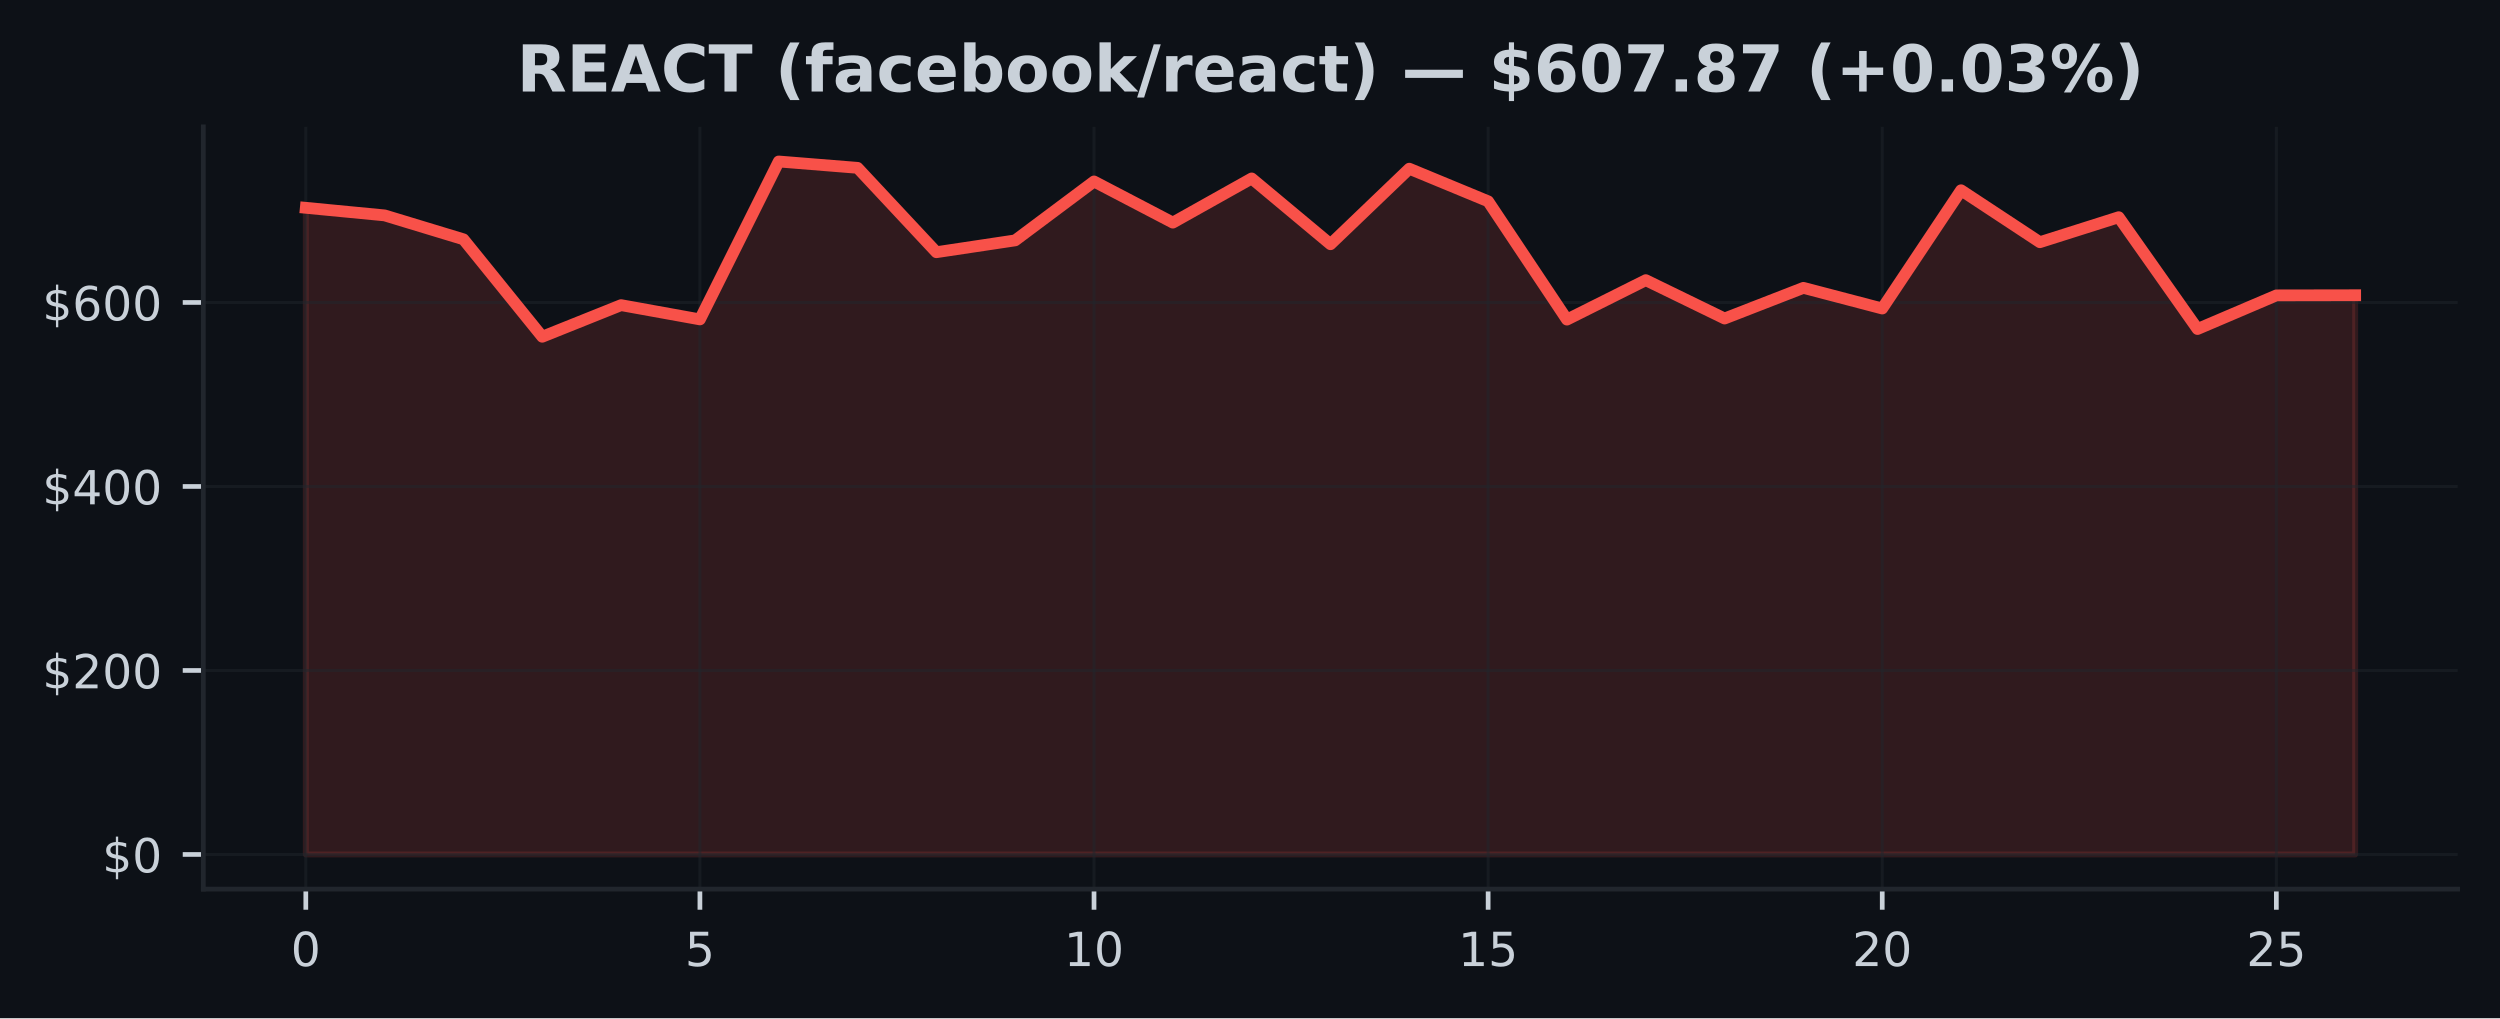
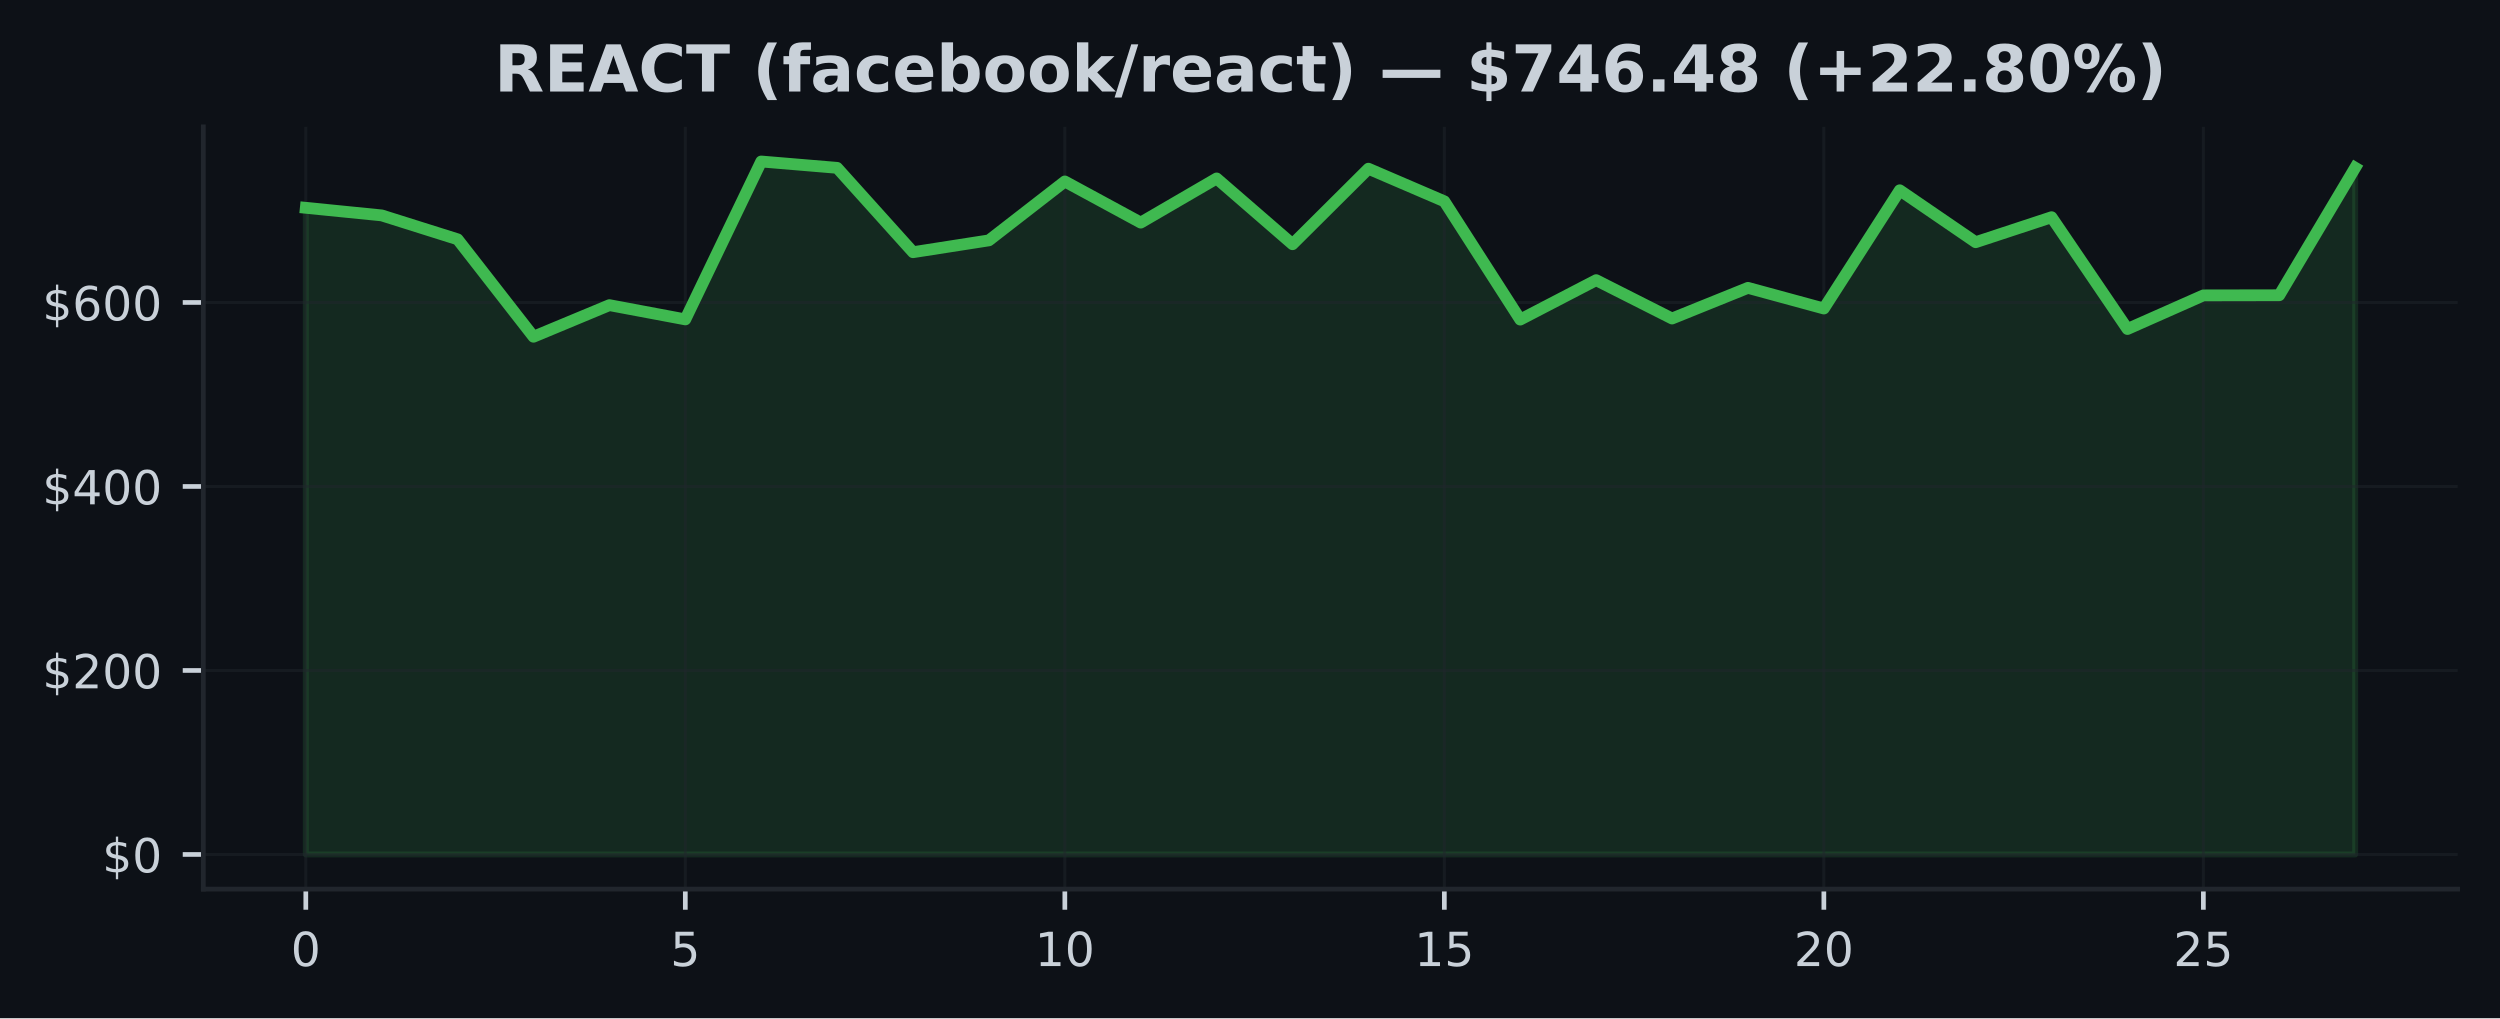
<svg xmlns="http://www.w3.org/2000/svg" xmlns:xlink="http://www.w3.org/1999/xlink" width="424.91pt" height="173.061pt" viewBox="0 0 424.91 173.061" version="1.1">
  <defs>
    <style type="text/css">*{stroke-linejoin: round; stroke-linecap: butt}</style>
  </defs>
  <g id="figure_1">
    <g id="patch_1">
      <path d="M 0 173.061  L 424.91 173.061  L 424.91 0  L 0 0  z " style="fill: #0d1117" />
    </g>
    <g id="axes_1">
      <g id="patch_2">
        <path d="M 34.56 151.118  L 417.71 151.118  L 417.71 21.558  L 34.56 21.558  z " style="fill: #0d1117" />
      </g>
      <g id="FillBetweenPolyCollection_1">
        <defs>
-           <path id="m8da078ea40" d="M 51.976 -27.832  L 51.976 -137.74  L 65.373 -136.45  L 78.77 -132.387  L 92.166 -115.827  L 105.563 -121.199  L 118.96 -118.775  L 132.357 -145.613  L 145.754 -144.531  L 159.151 -130.194  L 172.548 -132.208  L 185.944 -142.219  L 199.341 -135.225  L 212.738 -142.732  L 226.135 -131.552  L 239.532 -144.389  L 252.929 -138.844  L 266.326 -118.742  L 279.722 -125.444  L 293.119 -118.925  L 306.516 -124.137  L 319.913 -120.625  L 333.31 -140.721  L 346.707 -131.894  L 360.104 -136.144  L 373.5 -117.141  L 386.897 -122.856  L 400.294 -122.881  L 400.294 -27.832  L 400.294 -27.832  L 386.897 -27.832  L 373.5 -27.832  L 360.104 -27.832  L 346.707 -27.832  L 333.31 -27.832  L 319.913 -27.832  L 306.516 -27.832  L 293.119 -27.832  L 279.722 -27.832  L 266.326 -27.832  L 252.929 -27.832  L 239.532 -27.832  L 226.135 -27.832  L 212.738 -27.832  L 199.341 -27.832  L 185.944 -27.832  L 172.548 -27.832  L 159.151 -27.832  L 145.754 -27.832  L 132.357 -27.832  L 118.96 -27.832  L 105.563 -27.832  L 92.166 -27.832  L 78.77 -27.832  L 65.373 -27.832  L 51.976 -27.832  z " style="stroke: #f85149; stroke-opacity: 0.15" />
+           <path id="m8e7917be0f" d="M 51.976 -27.832  L 51.976 -137.74  L 64.877 -136.45  L 77.777 -132.387  L 90.678 -115.827  L 103.579 -121.199  L 116.479 -118.775  L 129.38 -145.613  L 142.281 -144.531  L 155.181 -130.194  L 168.082 -132.208  L 180.983 -142.219  L 193.883 -135.225  L 206.784 -142.732  L 219.685 -131.552  L 232.585 -144.389  L 245.486 -138.844  L 258.387 -118.742  L 271.287 -125.444  L 284.188 -118.925  L 297.089 -124.137  L 309.989 -120.625  L 322.89 -140.721  L 335.791 -131.894  L 348.691 -136.144  L 361.592 -117.141  L 374.493 -122.856  L 387.393 -122.881  L 400.294 -144.555  L 400.294 -27.832  L 400.294 -27.832  L 387.393 -27.832  L 374.493 -27.832  L 361.592 -27.832  L 348.691 -27.832  L 335.791 -27.832  L 322.89 -27.832  L 309.989 -27.832  L 297.089 -27.832  L 284.188 -27.832  L 271.287 -27.832  L 258.387 -27.832  L 245.486 -27.832  L 232.585 -27.832  L 219.685 -27.832  L 206.784 -27.832  L 193.883 -27.832  L 180.983 -27.832  L 168.082 -27.832  L 155.181 -27.832  L 142.281 -27.832  L 129.38 -27.832  L 116.479 -27.832  L 103.579 -27.832  L 90.678 -27.832  L 77.777 -27.832  L 64.877 -27.832  L 51.976 -27.832  z " style="stroke: #3fb950; stroke-opacity: 0.15" />
        </defs>
-         <g clip-path="url(#p08a5c75b5a)">
-           <use xlink:href="#m8da078ea40" x="0" y="173.061" style="fill: #f85149; fill-opacity: 0.15; stroke: #f85149; stroke-opacity: 0.15" />
+         <g clip-path="url(#pe2f7e4bea2)">
+           <use xlink:href="#m8e7917be0f" x="0" y="173.061" style="fill: #3fb950; fill-opacity: 0.15; stroke: #3fb950; stroke-opacity: 0.15" />
        </g>
      </g>
      <g id="matplotlib.axis_1">
        <g id="xtick_1">
          <g id="line2d_1">
-             <path d="M 51.976 151.118  L 51.976 21.558  " clip-path="url(#p08a5c75b5a)" style="fill: none; stroke: #21262d; stroke-opacity: 0.5; stroke-width: 0.5; stroke-linecap: square" />
+             <path d="M 51.976 151.118  L 51.976 21.558  " clip-path="url(#pe2f7e4bea2)" style="fill: none; stroke: #21262d; stroke-opacity: 0.5; stroke-width: 0.5; stroke-linecap: square" />
          </g>
          <g id="line2d_2">
            <defs>
-               <path id="m90036c7063" d="M 0 0  L 0 3.5  " style="stroke: #c9d1d9; stroke-width: 0.8" />
+               <path id="md109057b86" d="M 0 0  L 0 3.5  " style="stroke: #c9d1d9; stroke-width: 0.8" />
            </defs>
            <g>
-               <use xlink:href="#m90036c7063" x="51.976" y="151.118" style="fill: #c9d1d9; stroke: #c9d1d9; stroke-width: 0.8" />
+               <use xlink:href="#md109057b86" x="51.976" y="151.118" style="fill: #c9d1d9; stroke: #c9d1d9; stroke-width: 0.8" />
            </g>
          </g>
          <g id="text_1">
            <g style="fill: #c9d1d9" transform="translate(49.43091 164.197) scale(0.08 -0.08)">
              <defs>
                <path id="DejaVuSans-30" d="M 2034 4250  Q 1547 4250 1301 3770  Q 1056 3291 1056 2328  Q 1056 1369 1301 889  Q 1547 409 2034 409  Q 2525 409 2770 889  Q 3016 1369 3016 2328  Q 3016 3291 2770 3770  Q 2525 4250 2034 4250  z M 2034 4750  Q 2819 4750 3233 4129  Q 3647 3509 3647 2328  Q 3647 1150 3233 529  Q 2819 -91 2034 -91  Q 1250 -91 836 529  Q 422 1150 422 2328  Q 422 3509 836 4129  Q 1250 4750 2034 4750  z " transform="scale(0.015625)" />
              </defs>
              <use xlink:href="#DejaVuSans-30" />
            </g>
          </g>
        </g>
        <g id="xtick_2">
          <g id="line2d_3">
-             <path d="M 118.96 151.118  L 118.96 21.558  " clip-path="url(#p08a5c75b5a)" style="fill: none; stroke: #21262d; stroke-opacity: 0.5; stroke-width: 0.5; stroke-linecap: square" />
+             <path d="M 116.479 151.118  L 116.479 21.558  " clip-path="url(#pe2f7e4bea2)" style="fill: none; stroke: #21262d; stroke-opacity: 0.5; stroke-width: 0.5; stroke-linecap: square" />
          </g>
          <g id="line2d_4">
            <g>
-               <use xlink:href="#m90036c7063" x="118.96" y="151.118" style="fill: #c9d1d9; stroke: #c9d1d9; stroke-width: 0.8" />
+               <use xlink:href="#md109057b86" x="116.479" y="151.118" style="fill: #c9d1d9; stroke: #c9d1d9; stroke-width: 0.8" />
            </g>
          </g>
          <g id="text_2">
-             <g style="fill: #c9d1d9" transform="translate(116.4152 164.197) scale(0.08 -0.08)">
+             <g style="fill: #c9d1d9" transform="translate(113.9343 164.197) scale(0.08 -0.08)">
              <defs>
                <path id="DejaVuSans-35" d="M 691 4666  L 3169 4666  L 3169 4134  L 1269 4134  L 1269 2991  Q 1406 3038 1543 3061  Q 1681 3084 1819 3084  Q 2600 3084 3056 2656  Q 3513 2228 3513 1497  Q 3513 744 3044 326  Q 2575 -91 1722 -91  Q 1428 -91 1123 -41  Q 819 9 494 109  L 494 744  Q 775 591 1075 516  Q 1375 441 1709 441  Q 2250 441 2565 725  Q 2881 1009 2881 1497  Q 2881 1984 2565 2268  Q 2250 2553 1709 2553  Q 1456 2553 1204 2497  Q 953 2441 691 2322  L 691 4666  z " transform="scale(0.015625)" />
              </defs>
              <use xlink:href="#DejaVuSans-35" />
            </g>
          </g>
        </g>
        <g id="xtick_3">
          <g id="line2d_5">
-             <path d="M 185.944 151.118  L 185.944 21.558  " clip-path="url(#p08a5c75b5a)" style="fill: none; stroke: #21262d; stroke-opacity: 0.5; stroke-width: 0.5; stroke-linecap: square" />
+             <path d="M 180.983 151.118  L 180.983 21.558  " clip-path="url(#pe2f7e4bea2)" style="fill: none; stroke: #21262d; stroke-opacity: 0.5; stroke-width: 0.5; stroke-linecap: square" />
          </g>
          <g id="line2d_6">
            <g>
-               <use xlink:href="#m90036c7063" x="185.944" y="151.118" style="fill: #c9d1d9; stroke: #c9d1d9; stroke-width: 0.8" />
+               <use xlink:href="#md109057b86" x="180.983" y="151.118" style="fill: #c9d1d9; stroke: #c9d1d9; stroke-width: 0.8" />
            </g>
          </g>
          <g id="text_3">
-             <g style="fill: #c9d1d9" transform="translate(180.8544 164.197) scale(0.08 -0.08)">
+             <g style="fill: #c9d1d9" transform="translate(175.8926 164.197) scale(0.08 -0.08)">
              <defs>
                <path id="DejaVuSans-31" d="M 794 531  L 1825 531  L 1825 4091  L 703 3866  L 703 4441  L 1819 4666  L 2450 4666  L 2450 531  L 3481 531  L 3481 0  L 794 0  L 794 531  z " transform="scale(0.015625)" />
              </defs>
              <use xlink:href="#DejaVuSans-31" />
              <use xlink:href="#DejaVuSans-30" transform="translate(63.62305 0)" />
            </g>
          </g>
        </g>
        <g id="xtick_4">
          <g id="line2d_7">
-             <path d="M 252.929 151.118  L 252.929 21.558  " clip-path="url(#p08a5c75b5a)" style="fill: none; stroke: #21262d; stroke-opacity: 0.5; stroke-width: 0.5; stroke-linecap: square" />
+             <path d="M 245.486 151.118  L 245.486 21.558  " clip-path="url(#pe2f7e4bea2)" style="fill: none; stroke: #21262d; stroke-opacity: 0.5; stroke-width: 0.5; stroke-linecap: square" />
          </g>
          <g id="line2d_8">
            <g>
-               <use xlink:href="#m90036c7063" x="252.929" y="151.118" style="fill: #c9d1d9; stroke: #c9d1d9; stroke-width: 0.8" />
+               <use xlink:href="#md109057b86" x="245.486" y="151.118" style="fill: #c9d1d9; stroke: #c9d1d9; stroke-width: 0.8" />
            </g>
          </g>
          <g id="text_4">
-             <g style="fill: #c9d1d9" transform="translate(247.8387 164.197) scale(0.08 -0.08)">
+             <g style="fill: #c9d1d9" transform="translate(240.396 164.197) scale(0.08 -0.08)">
              <use xlink:href="#DejaVuSans-31" />
              <use xlink:href="#DejaVuSans-35" transform="translate(63.62305 0)" />
            </g>
          </g>
        </g>
        <g id="xtick_5">
          <g id="line2d_9">
-             <path d="M 319.913 151.118  L 319.913 21.558  " clip-path="url(#p08a5c75b5a)" style="fill: none; stroke: #21262d; stroke-opacity: 0.5; stroke-width: 0.5; stroke-linecap: square" />
+             <path d="M 309.989 151.118  L 309.989 21.558  " clip-path="url(#pe2f7e4bea2)" style="fill: none; stroke: #21262d; stroke-opacity: 0.5; stroke-width: 0.5; stroke-linecap: square" />
          </g>
          <g id="line2d_10">
            <g>
-               <use xlink:href="#m90036c7063" x="319.913" y="151.118" style="fill: #c9d1d9; stroke: #c9d1d9; stroke-width: 0.8" />
+               <use xlink:href="#md109057b86" x="309.989" y="151.118" style="fill: #c9d1d9; stroke: #c9d1d9; stroke-width: 0.8" />
            </g>
          </g>
          <g id="text_5">
-             <g style="fill: #c9d1d9" transform="translate(314.823 164.197) scale(0.08 -0.08)">
+             <g style="fill: #c9d1d9" transform="translate(304.8994 164.197) scale(0.08 -0.08)">
              <defs>
                <path id="DejaVuSans-32" d="M 1228 531  L 3431 531  L 3431 0  L 469 0  L 469 531  Q 828 903 1448 1529  Q 2069 2156 2228 2338  Q 2531 2678 2651 2914  Q 2772 3150 2772 3378  Q 2772 3750 2511 3984  Q 2250 4219 1831 4219  Q 1534 4219 1204 4116  Q 875 4013 500 3803  L 500 4441  Q 881 4594 1212 4672  Q 1544 4750 1819 4750  Q 2544 4750 2975 4387  Q 3406 4025 3406 3419  Q 3406 3131 3298 2873  Q 3191 2616 2906 2266  Q 2828 2175 2409 1742  Q 1991 1309 1228 531  z " transform="scale(0.015625)" />
              </defs>
              <use xlink:href="#DejaVuSans-32" />
              <use xlink:href="#DejaVuSans-30" transform="translate(63.62305 0)" />
            </g>
          </g>
        </g>
        <g id="xtick_6">
          <g id="line2d_11">
-             <path d="M 386.897 151.118  L 386.897 21.558  " clip-path="url(#p08a5c75b5a)" style="fill: none; stroke: #21262d; stroke-opacity: 0.5; stroke-width: 0.5; stroke-linecap: square" />
+             <path d="M 374.493 151.118  L 374.493 21.558  " clip-path="url(#pe2f7e4bea2)" style="fill: none; stroke: #21262d; stroke-opacity: 0.5; stroke-width: 0.5; stroke-linecap: square" />
          </g>
          <g id="line2d_12">
            <g>
-               <use xlink:href="#m90036c7063" x="386.897" y="151.118" style="fill: #c9d1d9; stroke: #c9d1d9; stroke-width: 0.8" />
+               <use xlink:href="#md109057b86" x="374.493" y="151.118" style="fill: #c9d1d9; stroke: #c9d1d9; stroke-width: 0.8" />
            </g>
          </g>
          <g id="text_6">
-             <g style="fill: #c9d1d9" transform="translate(381.8072 164.197) scale(0.08 -0.08)">
+             <g style="fill: #c9d1d9" transform="translate(369.4027 164.197) scale(0.08 -0.08)">
              <use xlink:href="#DejaVuSans-32" />
              <use xlink:href="#DejaVuSans-35" transform="translate(63.62305 0)" />
            </g>
          </g>
        </g>
      </g>
      <g id="matplotlib.axis_2">
        <g id="ytick_1">
          <g id="line2d_13">
-             <path d="M 34.56 145.229  L 417.71 145.229  " clip-path="url(#p08a5c75b5a)" style="fill: none; stroke: #21262d; stroke-opacity: 0.5; stroke-width: 0.5; stroke-linecap: square" />
+             <path d="M 34.56 145.229  L 417.71 145.229  " clip-path="url(#pe2f7e4bea2)" style="fill: none; stroke: #21262d; stroke-opacity: 0.5; stroke-width: 0.5; stroke-linecap: square" />
          </g>
          <g id="line2d_14">
            <defs>
-               <path id="m9af3213b1e" d="M 0 0  L -3.5 0  " style="stroke: #c9d1d9; stroke-width: 0.8" />
+               <path id="mc26a4f35ca" d="M 0 0  L -3.5 0  " style="stroke: #c9d1d9; stroke-width: 0.8" />
            </defs>
            <g>
-               <use xlink:href="#m9af3213b1e" x="34.56" y="145.229" style="fill: #c9d1d9; stroke: #c9d1d9; stroke-width: 0.8" />
+               <use xlink:href="#mc26a4f35ca" x="34.56" y="145.229" style="fill: #c9d1d9; stroke: #c9d1d9; stroke-width: 0.8" />
            </g>
          </g>
          <g id="text_7">
            <g style="fill: #c9d1d9" transform="translate(17.38 148.2686) scale(0.08 -0.08)">
              <defs>
                <path id="DejaVuSans-24" d="M 2163 -941  L 1850 -941  L 1847 0  Q 1519 6 1191 76  Q 863 147 531 288  L 531 850  Q 850 650 1176 548  Q 1503 447 1850 444  L 1850 1869  Q 1159 1981 845 2250  Q 531 2519 531 2988  Q 531 3497 872 3790  Q 1213 4084 1850 4128  L 1850 4863  L 2163 4863  L 2163 4138  Q 2453 4125 2725 4076  Q 2997 4028 3256 3944  L 3256 3397  Q 2997 3528 2723 3600  Q 2450 3672 2163 3684  L 2163 2350  Q 2872 2241 3206 1959  Q 3541 1678 3541 1191  Q 3541 663 3186 358  Q 2831 53 2163 6  L 2163 -941  z M 1850 2406  L 1850 3688  Q 1488 3647 1297 3481  Q 1106 3316 1106 3041  Q 1106 2772 1282 2622  Q 1459 2472 1850 2406  z M 2163 1806  L 2163 453  Q 2559 506 2761 678  Q 2963 850 2963 1131  Q 2963 1406 2770 1568  Q 2578 1731 2163 1806  z " transform="scale(0.015625)" />
              </defs>
              <use xlink:href="#DejaVuSans-24" />
              <use xlink:href="#DejaVuSans-30" transform="translate(63.62305 0)" />
            </g>
          </g>
        </g>
        <g id="ytick_2">
          <g id="line2d_15">
-             <path d="M 34.56 113.956  L 417.71 113.956  " clip-path="url(#p08a5c75b5a)" style="fill: none; stroke: #21262d; stroke-opacity: 0.5; stroke-width: 0.5; stroke-linecap: square" />
+             <path d="M 34.56 113.956  L 417.71 113.956  " clip-path="url(#pe2f7e4bea2)" style="fill: none; stroke: #21262d; stroke-opacity: 0.5; stroke-width: 0.5; stroke-linecap: square" />
          </g>
          <g id="line2d_16">
            <g>
-               <use xlink:href="#m9af3213b1e" x="34.56" y="113.956" style="fill: #c9d1d9; stroke: #c9d1d9; stroke-width: 0.8" />
+               <use xlink:href="#mc26a4f35ca" x="34.56" y="113.956" style="fill: #c9d1d9; stroke: #c9d1d9; stroke-width: 0.8" />
            </g>
          </g>
          <g id="text_8">
            <g style="fill: #c9d1d9" transform="translate(7.2 116.9956) scale(0.08 -0.08)">
              <use xlink:href="#DejaVuSans-24" />
              <use xlink:href="#DejaVuSans-32" transform="translate(63.62305 0)" />
              <use xlink:href="#DejaVuSans-30" transform="translate(127.2461 0)" />
              <use xlink:href="#DejaVuSans-30" transform="translate(190.8691 0)" />
            </g>
          </g>
        </g>
        <g id="ytick_3">
          <g id="line2d_17">
-             <path d="M 34.56 82.683  L 417.71 82.683  " clip-path="url(#p08a5c75b5a)" style="fill: none; stroke: #21262d; stroke-opacity: 0.5; stroke-width: 0.5; stroke-linecap: square" />
+             <path d="M 34.56 82.683  L 417.71 82.683  " clip-path="url(#pe2f7e4bea2)" style="fill: none; stroke: #21262d; stroke-opacity: 0.5; stroke-width: 0.5; stroke-linecap: square" />
          </g>
          <g id="line2d_18">
            <g>
-               <use xlink:href="#m9af3213b1e" x="34.56" y="82.683" style="fill: #c9d1d9; stroke: #c9d1d9; stroke-width: 0.8" />
+               <use xlink:href="#mc26a4f35ca" x="34.56" y="82.683" style="fill: #c9d1d9; stroke: #c9d1d9; stroke-width: 0.8" />
            </g>
          </g>
          <g id="text_9">
            <g style="fill: #c9d1d9" transform="translate(7.2 85.72263) scale(0.08 -0.08)">
              <defs>
                <path id="DejaVuSans-34" d="M 2419 4116  L 825 1625  L 2419 1625  L 2419 4116  z M 2253 4666  L 3047 4666  L 3047 1625  L 3713 1625  L 3713 1100  L 3047 1100  L 3047 0  L 2419 0  L 2419 1100  L 313 1100  L 313 1709  L 2253 4666  z " transform="scale(0.015625)" />
              </defs>
              <use xlink:href="#DejaVuSans-24" />
              <use xlink:href="#DejaVuSans-34" transform="translate(63.62305 0)" />
              <use xlink:href="#DejaVuSans-30" transform="translate(127.2461 0)" />
              <use xlink:href="#DejaVuSans-30" transform="translate(190.8691 0)" />
            </g>
          </g>
        </g>
        <g id="ytick_4">
          <g id="line2d_19">
-             <path d="M 34.56 51.41  L 417.71 51.41  " clip-path="url(#p08a5c75b5a)" style="fill: none; stroke: #21262d; stroke-opacity: 0.5; stroke-width: 0.5; stroke-linecap: square" />
+             <path d="M 34.56 51.41  L 417.71 51.41  " clip-path="url(#pe2f7e4bea2)" style="fill: none; stroke: #21262d; stroke-opacity: 0.5; stroke-width: 0.5; stroke-linecap: square" />
          </g>
          <g id="line2d_20">
            <g>
-               <use xlink:href="#m9af3213b1e" x="34.56" y="51.41" style="fill: #c9d1d9; stroke: #c9d1d9; stroke-width: 0.8" />
+               <use xlink:href="#mc26a4f35ca" x="34.56" y="51.41" style="fill: #c9d1d9; stroke: #c9d1d9; stroke-width: 0.8" />
            </g>
          </g>
          <g id="text_10">
            <g style="fill: #c9d1d9" transform="translate(7.2 54.44966) scale(0.08 -0.08)">
              <defs>
                <path id="DejaVuSans-36" d="M 2113 2584  Q 1688 2584 1439 2293  Q 1191 2003 1191 1497  Q 1191 994 1439 701  Q 1688 409 2113 409  Q 2538 409 2786 701  Q 3034 994 3034 1497  Q 3034 2003 2786 2293  Q 2538 2584 2113 2584  z M 3366 4563  L 3366 3988  Q 3128 4100 2886 4159  Q 2644 4219 2406 4219  Q 1781 4219 1451 3797  Q 1122 3375 1075 2522  Q 1259 2794 1537 2939  Q 1816 3084 2150 3084  Q 2853 3084 3261 2657  Q 3669 2231 3669 1497  Q 3669 778 3244 343  Q 2819 -91 2113 -91  Q 1303 -91 875 529  Q 447 1150 447 2328  Q 447 3434 972 4092  Q 1497 4750 2381 4750  Q 2619 4750 2861 4703  Q 3103 4656 3366 4563  z " transform="scale(0.015625)" />
              </defs>
              <use xlink:href="#DejaVuSans-24" />
              <use xlink:href="#DejaVuSans-36" transform="translate(63.62305 0)" />
              <use xlink:href="#DejaVuSans-30" transform="translate(127.2461 0)" />
              <use xlink:href="#DejaVuSans-30" transform="translate(190.8691 0)" />
            </g>
          </g>
        </g>
      </g>
      <g id="line2d_21">
-         <path d="M 51.976 35.32  L 65.373 36.61  L 78.77 40.674  L 92.166 57.233  L 105.563 51.862  L 118.96 54.286  L 132.357 27.447  L 145.754 28.529  L 159.151 42.867  L 172.548 40.853  L 185.944 30.842  L 199.341 37.836  L 212.738 30.329  L 226.135 41.509  L 239.532 28.672  L 252.929 34.216  L 266.326 54.319  L 279.722 47.617  L 293.119 54.136  L 306.516 48.924  L 319.913 52.436  L 333.31 32.34  L 346.707 41.167  L 360.104 36.917  L 373.5 55.92  L 386.897 50.205  L 400.294 50.18  " clip-path="url(#p08a5c75b5a)" style="fill: none; stroke: #f85149; stroke-width: 2; stroke-linecap: square" />
+         <path d="M 51.976 35.32  L 64.877 36.61  L 77.777 40.674  L 90.678 57.233  L 103.579 51.862  L 116.479 54.286  L 129.38 27.447  L 142.281 28.529  L 155.181 42.867  L 168.082 40.853  L 180.983 30.842  L 193.883 37.836  L 206.784 30.329  L 219.685 41.509  L 232.585 28.672  L 245.486 34.216  L 258.387 54.319  L 271.287 47.617  L 284.188 54.136  L 297.089 48.924  L 309.989 52.436  L 322.89 32.34  L 335.791 41.167  L 348.691 36.917  L 361.592 55.92  L 374.493 50.205  L 387.393 50.18  L 400.294 28.506  " clip-path="url(#pe2f7e4bea2)" style="fill: none; stroke: #3fb950; stroke-width: 2; stroke-linecap: square" />
      </g>
      <g id="patch_3">
        <path d="M 34.56 151.118  L 34.56 21.558  " style="fill: none; stroke: #21262d; stroke-width: 0.8; stroke-linejoin: miter; stroke-linecap: square" />
      </g>
      <g id="patch_4">
        <path d="M 34.56 151.118  L 417.71 151.118  " style="fill: none; stroke: #21262d; stroke-width: 0.8; stroke-linejoin: miter; stroke-linecap: square" />
      </g>
      <g id="text_11">
-         <g style="fill: #c9d1d9" transform="translate(87.84523 15.55828) scale(0.11 -0.11)">
+         <g style="fill: #c9d1d9" transform="translate(84.01844 15.55828) scale(0.11 -0.11)">
          <defs>
            <path id="DejaVuSans-Bold-52" d="M 2297 2597  Q 2675 2597 2839 2737  Q 3003 2878 3003 3200  Q 3003 3519 2839 3656  Q 2675 3794 2297 3794  L 1791 3794  L 1791 2597  L 2297 2597  z M 1791 1766  L 1791 0  L 588 0  L 588 4666  L 2425 4666  Q 3347 4666 3776 4356  Q 4206 4047 4206 3378  Q 4206 2916 3982 2619  Q 3759 2322 3309 2181  Q 3556 2125 3751 1926  Q 3947 1728 4147 1325  L 4800 0  L 3519 0  L 2950 1159  Q 2778 1509 2601 1637  Q 2425 1766 2131 1766  L 1791 1766  z " transform="scale(0.015625)" />
            <path id="DejaVuSans-Bold-45" d="M 588 4666  L 3834 4666  L 3834 3756  L 1791 3756  L 1791 2888  L 3713 2888  L 3713 1978  L 1791 1978  L 1791 909  L 3903 909  L 3903 0  L 588 0  L 588 4666  z " transform="scale(0.015625)" />
            <path id="DejaVuSans-Bold-41" d="M 3419 850  L 1538 850  L 1241 0  L 31 0  L 1759 4666  L 3194 4666  L 4922 0  L 3713 0  L 3419 850  z M 1838 1716  L 3116 1716  L 2478 3572  L 1838 1716  z " transform="scale(0.015625)" />
            <path id="DejaVuSans-Bold-43" d="M 4288 256  Q 3956 84 3597 -3  Q 3238 -91 2847 -91  Q 1681 -91 1000 561  Q 319 1213 319 2328  Q 319 3447 1000 4098  Q 1681 4750 2847 4750  Q 3238 4750 3597 4662  Q 3956 4575 4288 4403  L 4288 3438  Q 3953 3666 3628 3772  Q 3303 3878 2944 3878  Q 2300 3878 1931 3465  Q 1563 3053 1563 2328  Q 1563 1606 1931 1193  Q 2300 781 2944 781  Q 3303 781 3628 887  Q 3953 994 4288 1222  L 4288 256  z " transform="scale(0.015625)" />
            <path id="DejaVuSans-Bold-54" d="M 31 4666  L 4331 4666  L 4331 3756  L 2784 3756  L 2784 0  L 1581 0  L 1581 3756  L 31 3756  L 31 4666  z " transform="scale(0.015625)" />
            <path id="DejaVuSans-Bold-20" transform="scale(0.015625)" />
            <path id="DejaVuSans-Bold-28" d="M 2413 -844  L 1484 -844  Q 1006 -72 778 623  Q 550 1319 550 2003  Q 550 2688 779 3389  Q 1009 4091 1484 4856  L 2413 4856  Q 2013 4116 1813 3408  Q 1613 2700 1613 2009  Q 1613 1319 1811 609  Q 2009 -100 2413 -844  z " transform="scale(0.015625)" />
            <path id="DejaVuSans-Bold-66" d="M 2841 4863  L 2841 4128  L 2222 4128  Q 1984 4128 1890 4042  Q 1797 3956 1797 3744  L 1797 3500  L 2753 3500  L 2753 2700  L 1797 2700  L 1797 0  L 678 0  L 678 2700  L 122 2700  L 122 3500  L 678 3500  L 678 3744  Q 678 4316 997 4589  Q 1316 4863 1984 4863  L 2841 4863  z " transform="scale(0.015625)" />
            <path id="DejaVuSans-Bold-61" d="M 2106 1575  Q 1756 1575 1579 1456  Q 1403 1338 1403 1106  Q 1403 894 1545 773  Q 1688 653 1941 653  Q 2256 653 2472 879  Q 2688 1106 2688 1447  L 2688 1575  L 2106 1575  z M 3816 1997  L 3816 0  L 2688 0  L 2688 519  Q 2463 200 2181 54  Q 1900 -91 1497 -91  Q 953 -91 614 226  Q 275 544 275 1050  Q 275 1666 698 1953  Q 1122 2241 2028 2241  L 2688 2241  L 2688 2328  Q 2688 2594 2478 2717  Q 2269 2841 1825 2841  Q 1466 2841 1156 2769  Q 847 2697 581 2553  L 581 3406  Q 941 3494 1303 3539  Q 1666 3584 2028 3584  Q 2975 3584 3395 3211  Q 3816 2838 3816 1997  z " transform="scale(0.015625)" />
            <path id="DejaVuSans-Bold-63" d="M 3366 3391  L 3366 2478  Q 3138 2634 2908 2709  Q 2678 2784 2431 2784  Q 1963 2784 1702 2511  Q 1441 2238 1441 1747  Q 1441 1256 1702 982  Q 1963 709 2431 709  Q 2694 709 2930 787  Q 3166 866 3366 1019  L 3366 103  Q 3103 6 2833 -42  Q 2563 -91 2291 -91  Q 1344 -91 809 395  Q 275 881 275 1747  Q 275 2613 809 3098  Q 1344 3584 2291 3584  Q 2566 3584 2833 3536  Q 3100 3488 3366 3391  z " transform="scale(0.015625)" />
            <path id="DejaVuSans-Bold-65" d="M 4031 1759  L 4031 1441  L 1416 1441  Q 1456 1047 1700 850  Q 1944 653 2381 653  Q 2734 653 3104 758  Q 3475 863 3866 1075  L 3866 213  Q 3469 63 3072 -14  Q 2675 -91 2278 -91  Q 1328 -91 801 392  Q 275 875 275 1747  Q 275 2603 792 3093  Q 1309 3584 2216 3584  Q 3041 3584 3536 3087  Q 4031 2591 4031 1759  z M 2881 2131  Q 2881 2450 2695 2645  Q 2509 2841 2209 2841  Q 1884 2841 1681 2658  Q 1478 2475 1428 2131  L 2881 2131  z " transform="scale(0.015625)" />
            <path id="DejaVuSans-Bold-62" d="M 2400 722  Q 2759 722 2948 984  Q 3138 1247 3138 1747  Q 3138 2247 2948 2509  Q 2759 2772 2400 2772  Q 2041 2772 1848 2508  Q 1656 2244 1656 1747  Q 1656 1250 1848 986  Q 2041 722 2400 722  z M 1656 2988  Q 1888 3294 2169 3439  Q 2450 3584 2816 3584  Q 3463 3584 3878 3070  Q 4294 2556 4294 1747  Q 4294 938 3878 423  Q 3463 -91 2816 -91  Q 2450 -91 2169 54  Q 1888 200 1656 506  L 1656 0  L 538 0  L 538 4863  L 1656 4863  L 1656 2988  z " transform="scale(0.015625)" />
            <path id="DejaVuSans-Bold-6f" d="M 2203 2784  Q 1831 2784 1636 2517  Q 1441 2250 1441 1747  Q 1441 1244 1636 976  Q 1831 709 2203 709  Q 2569 709 2762 976  Q 2956 1244 2956 1747  Q 2956 2250 2762 2517  Q 2569 2784 2203 2784  z M 2203 3584  Q 3106 3584 3614 3096  Q 4122 2609 4122 1747  Q 4122 884 3614 396  Q 3106 -91 2203 -91  Q 1297 -91 786 396  Q 275 884 275 1747  Q 275 2609 786 3096  Q 1297 3584 2203 3584  z " transform="scale(0.015625)" />
            <path id="DejaVuSans-Bold-6b" d="M 538 4863  L 1656 4863  L 1656 2216  L 2944 3500  L 4244 3500  L 2534 1894  L 4378 0  L 3022 0  L 1656 1459  L 1656 0  L 538 0  L 538 4863  z " transform="scale(0.015625)" />
            <path id="DejaVuSans-Bold-2f" d="M 1644 4666  L 2338 4666  L 691 -594  L 0 -594  L 1644 4666  z " transform="scale(0.015625)" />
            <path id="DejaVuSans-Bold-72" d="M 3138 2547  Q 2991 2616 2845 2648  Q 2700 2681 2553 2681  Q 2122 2681 1889 2404  Q 1656 2128 1656 1613  L 1656 0  L 538 0  L 538 3500  L 1656 3500  L 1656 2925  Q 1872 3269 2151 3426  Q 2431 3584 2822 3584  Q 2878 3584 2943 3579  Q 3009 3575 3134 3559  L 3138 2547  z " transform="scale(0.015625)" />
            <path id="DejaVuSans-Bold-74" d="M 1759 4494  L 1759 3500  L 2913 3500  L 2913 2700  L 1759 2700  L 1759 1216  Q 1759 972 1856 886  Q 1953 800 2241 800  L 2816 800  L 2816 0  L 1856 0  Q 1194 0 917 276  Q 641 553 641 1216  L 641 2700  L 84 2700  L 84 3500  L 641 3500  L 641 4494  L 1759 4494  z " transform="scale(0.015625)" />
            <path id="DejaVuSans-Bold-29" d="M 513 -844  Q 913 -100 1113 609  Q 1313 1319 1313 2009  Q 1313 2700 1113 3408  Q 913 4116 513 4856  L 1441 4856  Q 1916 4091 2145 3389  Q 2375 2688 2375 2003  Q 2375 1319 2147 623  Q 1919 -72 1441 -844  L 513 -844  z " transform="scale(0.015625)" />
            <path id="DejaVuSans-Bold-2014" d="M 344 2156  L 6056 2156  L 6056 1350  L 344 1350  L 344 2156  z " transform="scale(0.015625)" />
            <path id="DejaVuSans-Bold-24" d="M 2484 -941  L 1978 -941  L 1975 0  Q 1584 16 1218 87  Q 853 159 506 288  L 506 1106  Q 866 922 1233 823  Q 1600 725 1978 713  L 1978 1684  L 1875 1703  Q 1128 1834 814 2115  Q 500 2397 500 2925  Q 500 3484 883 3798  Q 1266 4113 1975 4141  L 1978 4863  L 2484 4863  L 2484 4153  Q 2797 4128 3109 4075  Q 3422 4022 3738 3938  L 3738 3144  Q 3425 3275 3112 3348  Q 2800 3422 2484 3438  L 2484 2541  L 2584 2522  Q 3378 2397 3698 2105  Q 4019 1813 4019 1241  Q 4019 666 3637 358  Q 3256 50 2484 6  L 2484 -941  z M 1978 2613  L 1978 3428  Q 1756 3416 1623 3308  Q 1491 3200 1491 3034  Q 1491 2850 1612 2745  Q 1734 2641 1978 2613  z M 2484 1594  L 2484 725  Q 2756 728 2892 831  Q 3028 934 3028 1141  Q 3028 1353 2903 1458  Q 2778 1563 2484 1594  z " transform="scale(0.015625)" />
+             <path id="DejaVuSans-Bold-37" d="M 428 4666  L 3944 4666  L 3944 3988  L 2125 0  L 953 0  L 2675 3781  L 428 3781  L 428 4666  z " transform="scale(0.015625)" />
+             <path id="DejaVuSans-Bold-34" d="M 2356 3675  L 1038 1722  L 2356 1722  L 2356 3675  z M 2156 4666  L 3494 4666  L 3494 1722  L 4159 1722  L 4159 850  L 3494 850  L 3494 0  L 2356 0  L 2356 850  L 288 850  L 288 1881  L 2156 4666  z " transform="scale(0.015625)" />
            <path id="DejaVuSans-Bold-36" d="M 2316 2303  Q 2000 2303 1842 2098  Q 1684 1894 1684 1484  Q 1684 1075 1842 870  Q 2000 666 2316 666  Q 2634 666 2792 870  Q 2950 1075 2950 1484  Q 2950 1894 2792 2098  Q 2634 2303 2316 2303  z M 3803 4544  L 3803 3681  Q 3506 3822 3243 3889  Q 2981 3956 2731 3956  Q 2194 3956 1894 3657  Q 1594 3359 1544 2772  Q 1750 2925 1990 3001  Q 2231 3078 2516 3078  Q 3231 3078 3670 2659  Q 4109 2241 4109 1563  Q 4109 813 3618 361  Q 3128 -91 2303 -91  Q 1394 -91 895 523  Q 397 1138 397 2266  Q 397 3422 980 4083  Q 1563 4744 2578 4744  Q 2900 4744 3203 4694  Q 3506 4644 3803 4544  z " transform="scale(0.015625)" />
-             <path id="DejaVuSans-Bold-30" d="M 2944 2338  Q 2944 3213 2780 3570  Q 2616 3928 2228 3928  Q 1841 3928 1675 3570  Q 1509 3213 1509 2338  Q 1509 1453 1675 1090  Q 1841 728 2228 728  Q 2613 728 2778 1090  Q 2944 1453 2944 2338  z M 4147 2328  Q 4147 1169 3647 539  Q 3147 -91 2228 -91  Q 1306 -91 806 539  Q 306 1169 306 2328  Q 306 3491 806 4120  Q 1306 4750 2228 4750  Q 3147 4750 3647 4120  Q 4147 3491 4147 2328  z " transform="scale(0.015625)" />
-             <path id="DejaVuSans-Bold-37" d="M 428 4666  L 3944 4666  L 3944 3988  L 2125 0  L 953 0  L 2675 3781  L 428 3781  L 428 4666  z " transform="scale(0.015625)" />
            <path id="DejaVuSans-Bold-2e" d="M 653 1209  L 1778 1209  L 1778 0  L 653 0  L 653 1209  z " transform="scale(0.015625)" />
            <path id="DejaVuSans-Bold-38" d="M 2228 2088  Q 1891 2088 1709 1903  Q 1528 1719 1528 1375  Q 1528 1031 1709 848  Q 1891 666 2228 666  Q 2563 666 2741 848  Q 2919 1031 2919 1375  Q 2919 1722 2741 1905  Q 2563 2088 2228 2088  z M 1350 2484  Q 925 2613 709 2878  Q 494 3144 494 3541  Q 494 4131 934 4440  Q 1375 4750 2228 4750  Q 3075 4750 3515 4442  Q 3956 4134 3956 3541  Q 3956 3144 3739 2878  Q 3522 2613 3097 2484  Q 3572 2353 3814 2058  Q 4056 1763 4056 1313  Q 4056 619 3595 264  Q 3134 -91 2228 -91  Q 1319 -91 855 264  Q 391 619 391 1313  Q 391 1763 633 2058  Q 875 2353 1350 2484  z M 1631 3419  Q 1631 3141 1786 2991  Q 1941 2841 2228 2841  Q 2509 2841 2662 2991  Q 2816 3141 2816 3419  Q 2816 3697 2662 3845  Q 2509 3994 2228 3994  Q 1941 3994 1786 3844  Q 1631 3694 1631 3419  z " transform="scale(0.015625)" />
            <path id="DejaVuSans-Bold-2b" d="M 3053 4013  L 3053 2375  L 4684 2375  L 4684 1638  L 3053 1638  L 3053 0  L 2309 0  L 2309 1638  L 678 1638  L 678 2375  L 2309 2375  L 2309 4013  L 3053 4013  z " transform="scale(0.015625)" />
-             <path id="DejaVuSans-Bold-33" d="M 2981 2516  Q 3453 2394 3698 2092  Q 3944 1791 3944 1325  Q 3944 631 3412 270  Q 2881 -91 1863 -91  Q 1503 -91 1142 -33  Q 781 25 428 141  L 428 1069  Q 766 900 1098 814  Q 1431 728 1753 728  Q 2231 728 2486 893  Q 2741 1059 2741 1369  Q 2741 1688 2480 1852  Q 2219 2016 1709 2016  L 1228 2016  L 1228 2791  L 1734 2791  Q 2188 2791 2409 2933  Q 2631 3075 2631 3366  Q 2631 3634 2415 3781  Q 2200 3928 1806 3928  Q 1516 3928 1219 3862  Q 922 3797 628 3669  L 628 4550  Q 984 4650 1334 4700  Q 1684 4750 2022 4750  Q 2931 4750 3382 4451  Q 3834 4153 3834 3553  Q 3834 3144 3618 2883  Q 3403 2622 2981 2516  z " transform="scale(0.015625)" />
+             <path id="DejaVuSans-Bold-32" d="M 1844 884  L 3897 884  L 3897 0  L 506 0  L 506 884  L 2209 2388  Q 2438 2594 2547 2791  Q 2656 2988 2656 3200  Q 2656 3528 2436 3728  Q 2216 3928 1850 3928  Q 1569 3928 1234 3808  Q 900 3688 519 3450  L 519 4475  Q 925 4609 1322 4679  Q 1719 4750 2100 4750  Q 2938 4750 3402 4381  Q 3866 4013 3866 3353  Q 3866 2972 3669 2642  Q 3472 2313 2841 1759  L 1844 884  z " transform="scale(0.015625)" />
+             <path id="DejaVuSans-Bold-30" d="M 2944 2338  Q 2944 3213 2780 3570  Q 2616 3928 2228 3928  Q 1841 3928 1675 3570  Q 1509 3213 1509 2338  Q 1509 1453 1675 1090  Q 1841 728 2228 728  Q 2613 728 2778 1090  Q 2944 1453 2944 2338  z M 4147 2328  Q 4147 1169 3647 539  Q 3147 -91 2228 -91  Q 1306 -91 806 539  Q 306 1169 306 2328  Q 306 3491 806 4120  Q 1306 4750 2228 4750  Q 3147 4750 3647 4120  Q 4147 3491 4147 2328  z " transform="scale(0.015625)" />
            <path id="DejaVuSans-Bold-25" d="M 4959 1925  Q 4738 1925 4616 1733  Q 4494 1541 4494 1184  Q 4494 825 4614 633  Q 4734 441 4959 441  Q 5184 441 5303 633  Q 5422 825 5422 1184  Q 5422 1541 5301 1733  Q 5181 1925 4959 1925  z M 4959 2450  Q 5541 2450 5875 2112  Q 6209 1775 6209 1184  Q 6209 594 5875 251  Q 5541 -91 4959 -91  Q 4378 -91 4042 251  Q 3706 594 3706 1184  Q 3706 1772 4042 2111  Q 4378 2450 4959 2450  z M 2094 -91  L 1403 -91  L 4319 4750  L 5013 4750  L 2094 -91  z M 1453 4750  Q 2034 4750 2367 4411  Q 2700 4072 2700 3481  Q 2700 2891 2367 2550  Q 2034 2209 1453 2209  Q 872 2209 539 2550  Q 206 2891 206 3481  Q 206 4072 539 4411  Q 872 4750 1453 4750  z M 1453 4225  Q 1228 4225 1106 4031  Q 984 3838 984 3481  Q 984 3122 1106 2926  Q 1228 2731 1453 2731  Q 1678 2731 1798 2926  Q 1919 3122 1919 3481  Q 1919 3838 1797 4031  Q 1675 4225 1453 4225  z " transform="scale(0.015625)" />
          </defs>
          <use xlink:href="#DejaVuSans-Bold-52" />
          <use xlink:href="#DejaVuSans-Bold-45" transform="translate(77.00195 0)" />
          <use xlink:href="#DejaVuSans-Bold-41" transform="translate(145.3125 0)" />
          <use xlink:href="#DejaVuSans-Bold-43" transform="translate(222.7051 0)" />
          <use xlink:href="#DejaVuSans-Bold-54" transform="translate(296.0938 0)" />
          <use xlink:href="#DejaVuSans-Bold-20" transform="translate(364.3066 0)" />
          <use xlink:href="#DejaVuSans-Bold-28" transform="translate(399.1211 0)" />
          <use xlink:href="#DejaVuSans-Bold-66" transform="translate(444.8242 0)" />
          <use xlink:href="#DejaVuSans-Bold-61" transform="translate(488.3301 0)" />
          <use xlink:href="#DejaVuSans-Bold-63" transform="translate(555.8105 0)" />
          <use xlink:href="#DejaVuSans-Bold-65" transform="translate(615.0879 0)" />
          <use xlink:href="#DejaVuSans-Bold-62" transform="translate(682.9102 0)" />
          <use xlink:href="#DejaVuSans-Bold-6f" transform="translate(754.4922 0)" />
          <use xlink:href="#DejaVuSans-Bold-6f" transform="translate(823.1934 0)" />
          <use xlink:href="#DejaVuSans-Bold-6b" transform="translate(891.8945 0)" />
          <use xlink:href="#DejaVuSans-Bold-2f" transform="translate(958.3984 0)" />
          <use xlink:href="#DejaVuSans-Bold-72" transform="translate(994.9219 0)" />
          <use xlink:href="#DejaVuSans-Bold-65" transform="translate(1044.238 0)" />
          <use xlink:href="#DejaVuSans-Bold-61" transform="translate(1112.061 0)" />
          <use xlink:href="#DejaVuSans-Bold-63" transform="translate(1179.541 0)" />
          <use xlink:href="#DejaVuSans-Bold-74" transform="translate(1238.818 0)" />
          <use xlink:href="#DejaVuSans-Bold-29" transform="translate(1286.621 0)" />
          <use xlink:href="#DejaVuSans-Bold-20" transform="translate(1332.324 0)" />
          <use xlink:href="#DejaVuSans-Bold-2014" transform="translate(1367.139 0)" />
          <use xlink:href="#DejaVuSans-Bold-20" transform="translate(1467.139 0)" />
          <use xlink:href="#DejaVuSans-Bold-24" transform="translate(1501.953 0)" />
-           <use xlink:href="#DejaVuSans-Bold-36" transform="translate(1571.533 0)" />
-           <use xlink:href="#DejaVuSans-Bold-30" transform="translate(1641.113 0)" />
-           <use xlink:href="#DejaVuSans-Bold-37" transform="translate(1710.693 0)" />
+           <use xlink:href="#DejaVuSans-Bold-37" transform="translate(1571.533 0)" />
+           <use xlink:href="#DejaVuSans-Bold-34" transform="translate(1641.113 0)" />
+           <use xlink:href="#DejaVuSans-Bold-36" transform="translate(1710.693 0)" />
          <use xlink:href="#DejaVuSans-Bold-2e" transform="translate(1780.273 0)" />
-           <use xlink:href="#DejaVuSans-Bold-38" transform="translate(1818.262 0)" />
-           <use xlink:href="#DejaVuSans-Bold-37" transform="translate(1887.842 0)" />
+           <use xlink:href="#DejaVuSans-Bold-34" transform="translate(1818.262 0)" />
+           <use xlink:href="#DejaVuSans-Bold-38" transform="translate(1887.842 0)" />
          <use xlink:href="#DejaVuSans-Bold-20" transform="translate(1957.422 0)" />
          <use xlink:href="#DejaVuSans-Bold-28" transform="translate(1992.236 0)" />
          <use xlink:href="#DejaVuSans-Bold-2b" transform="translate(2037.939 0)" />
-           <use xlink:href="#DejaVuSans-Bold-30" transform="translate(2121.729 0)" />
-           <use xlink:href="#DejaVuSans-Bold-2e" transform="translate(2191.309 0)" />
-           <use xlink:href="#DejaVuSans-Bold-30" transform="translate(2229.297 0)" />
-           <use xlink:href="#DejaVuSans-Bold-33" transform="translate(2298.877 0)" />
-           <use xlink:href="#DejaVuSans-Bold-25" transform="translate(2368.457 0)" />
-           <use xlink:href="#DejaVuSans-Bold-29" transform="translate(2468.652 0)" />
+           <use xlink:href="#DejaVuSans-Bold-32" transform="translate(2121.729 0)" />
+           <use xlink:href="#DejaVuSans-Bold-32" transform="translate(2191.309 0)" />
+           <use xlink:href="#DejaVuSans-Bold-2e" transform="translate(2260.889 0)" />
+           <use xlink:href="#DejaVuSans-Bold-38" transform="translate(2298.877 0)" />
+           <use xlink:href="#DejaVuSans-Bold-30" transform="translate(2368.457 0)" />
+           <use xlink:href="#DejaVuSans-Bold-25" transform="translate(2438.037 0)" />
+           <use xlink:href="#DejaVuSans-Bold-29" transform="translate(2538.232 0)" />
        </g>
      </g>
    </g>
  </g>
  <defs>
-     <clipPath id="p08a5c75b5a">
+     <clipPath id="pe2f7e4bea2">
      <rect x="34.56" y="21.558" width="383.15" height="129.56" />
    </clipPath>
  </defs>
</svg>
